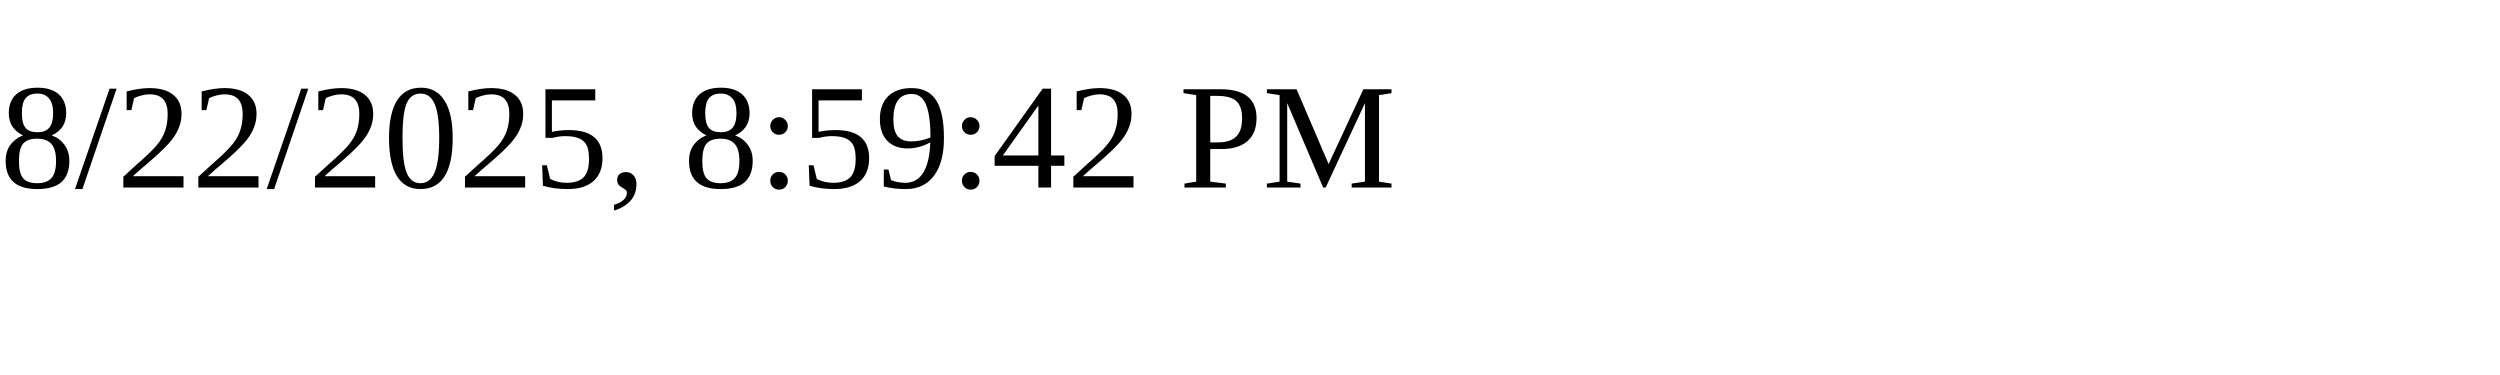
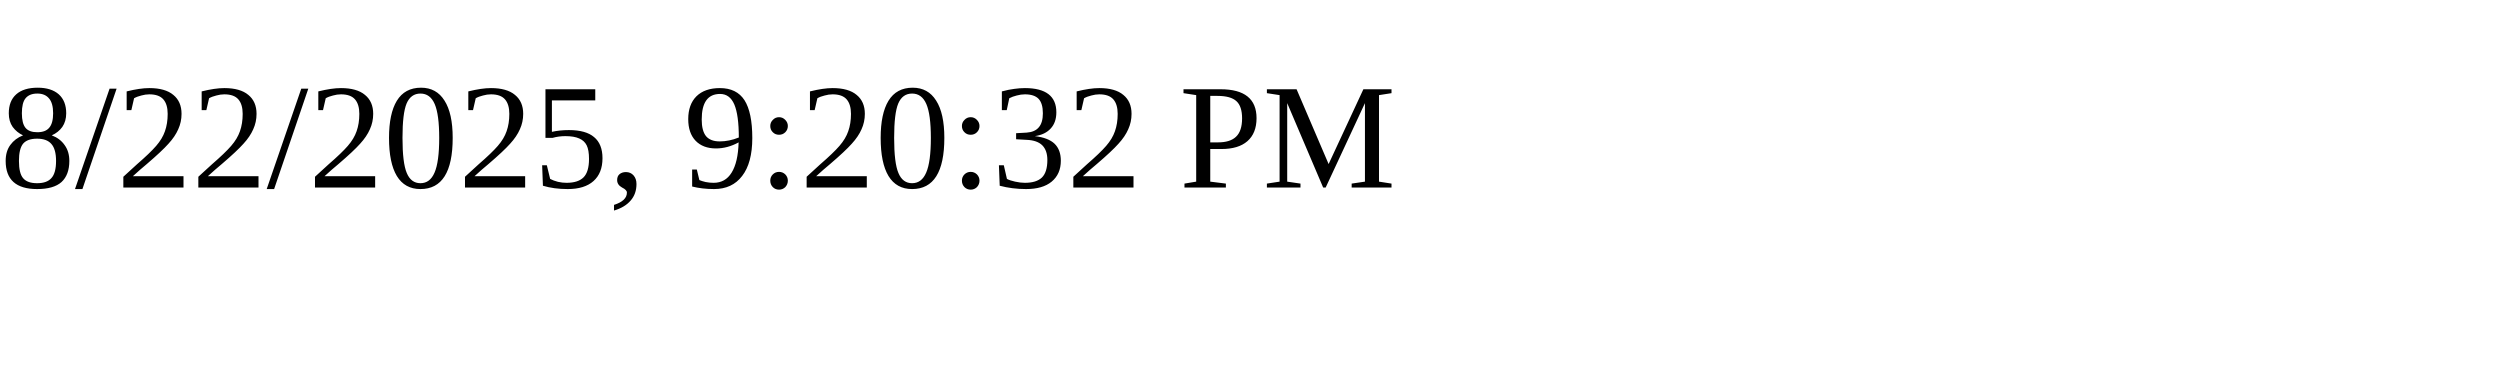
<svg xmlns="http://www.w3.org/2000/svg" height="30" width="200">
-   <text x="0" y="15">8/22/2025, 8:59:42 PM</text>
+   <text x="0" y="15">8/22/2025, 9:20:32 PM</text>
</svg>
